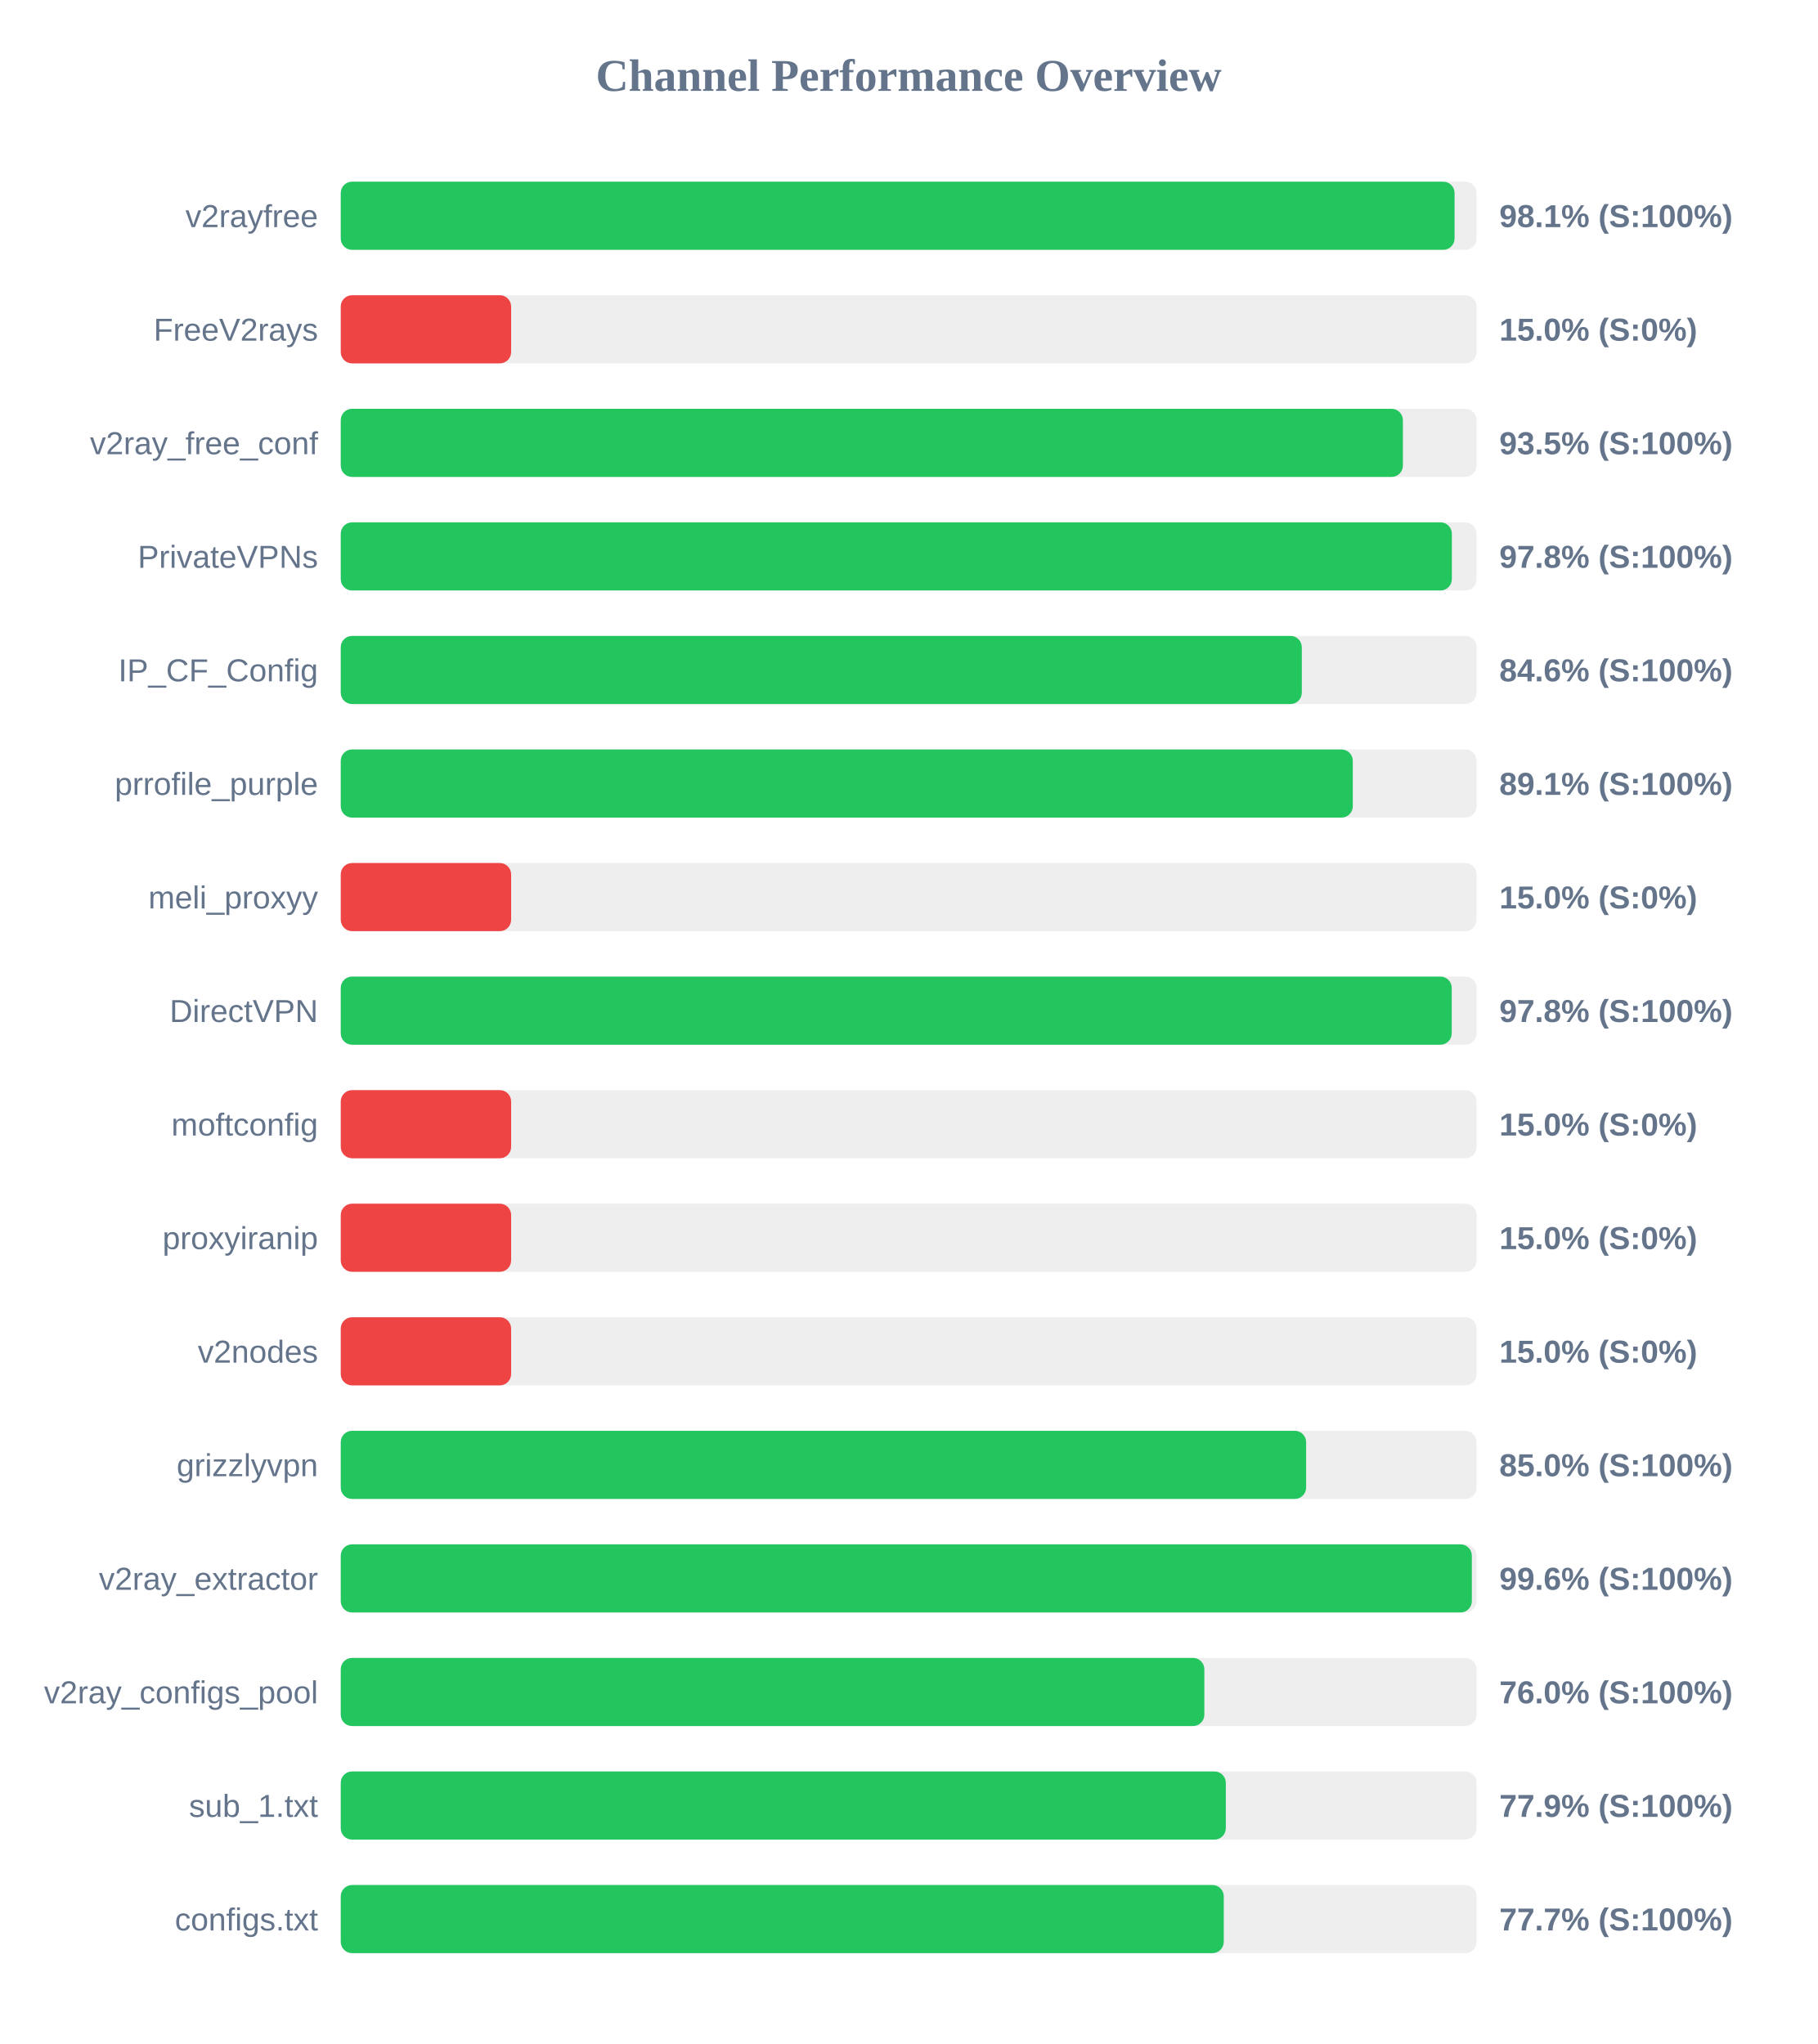
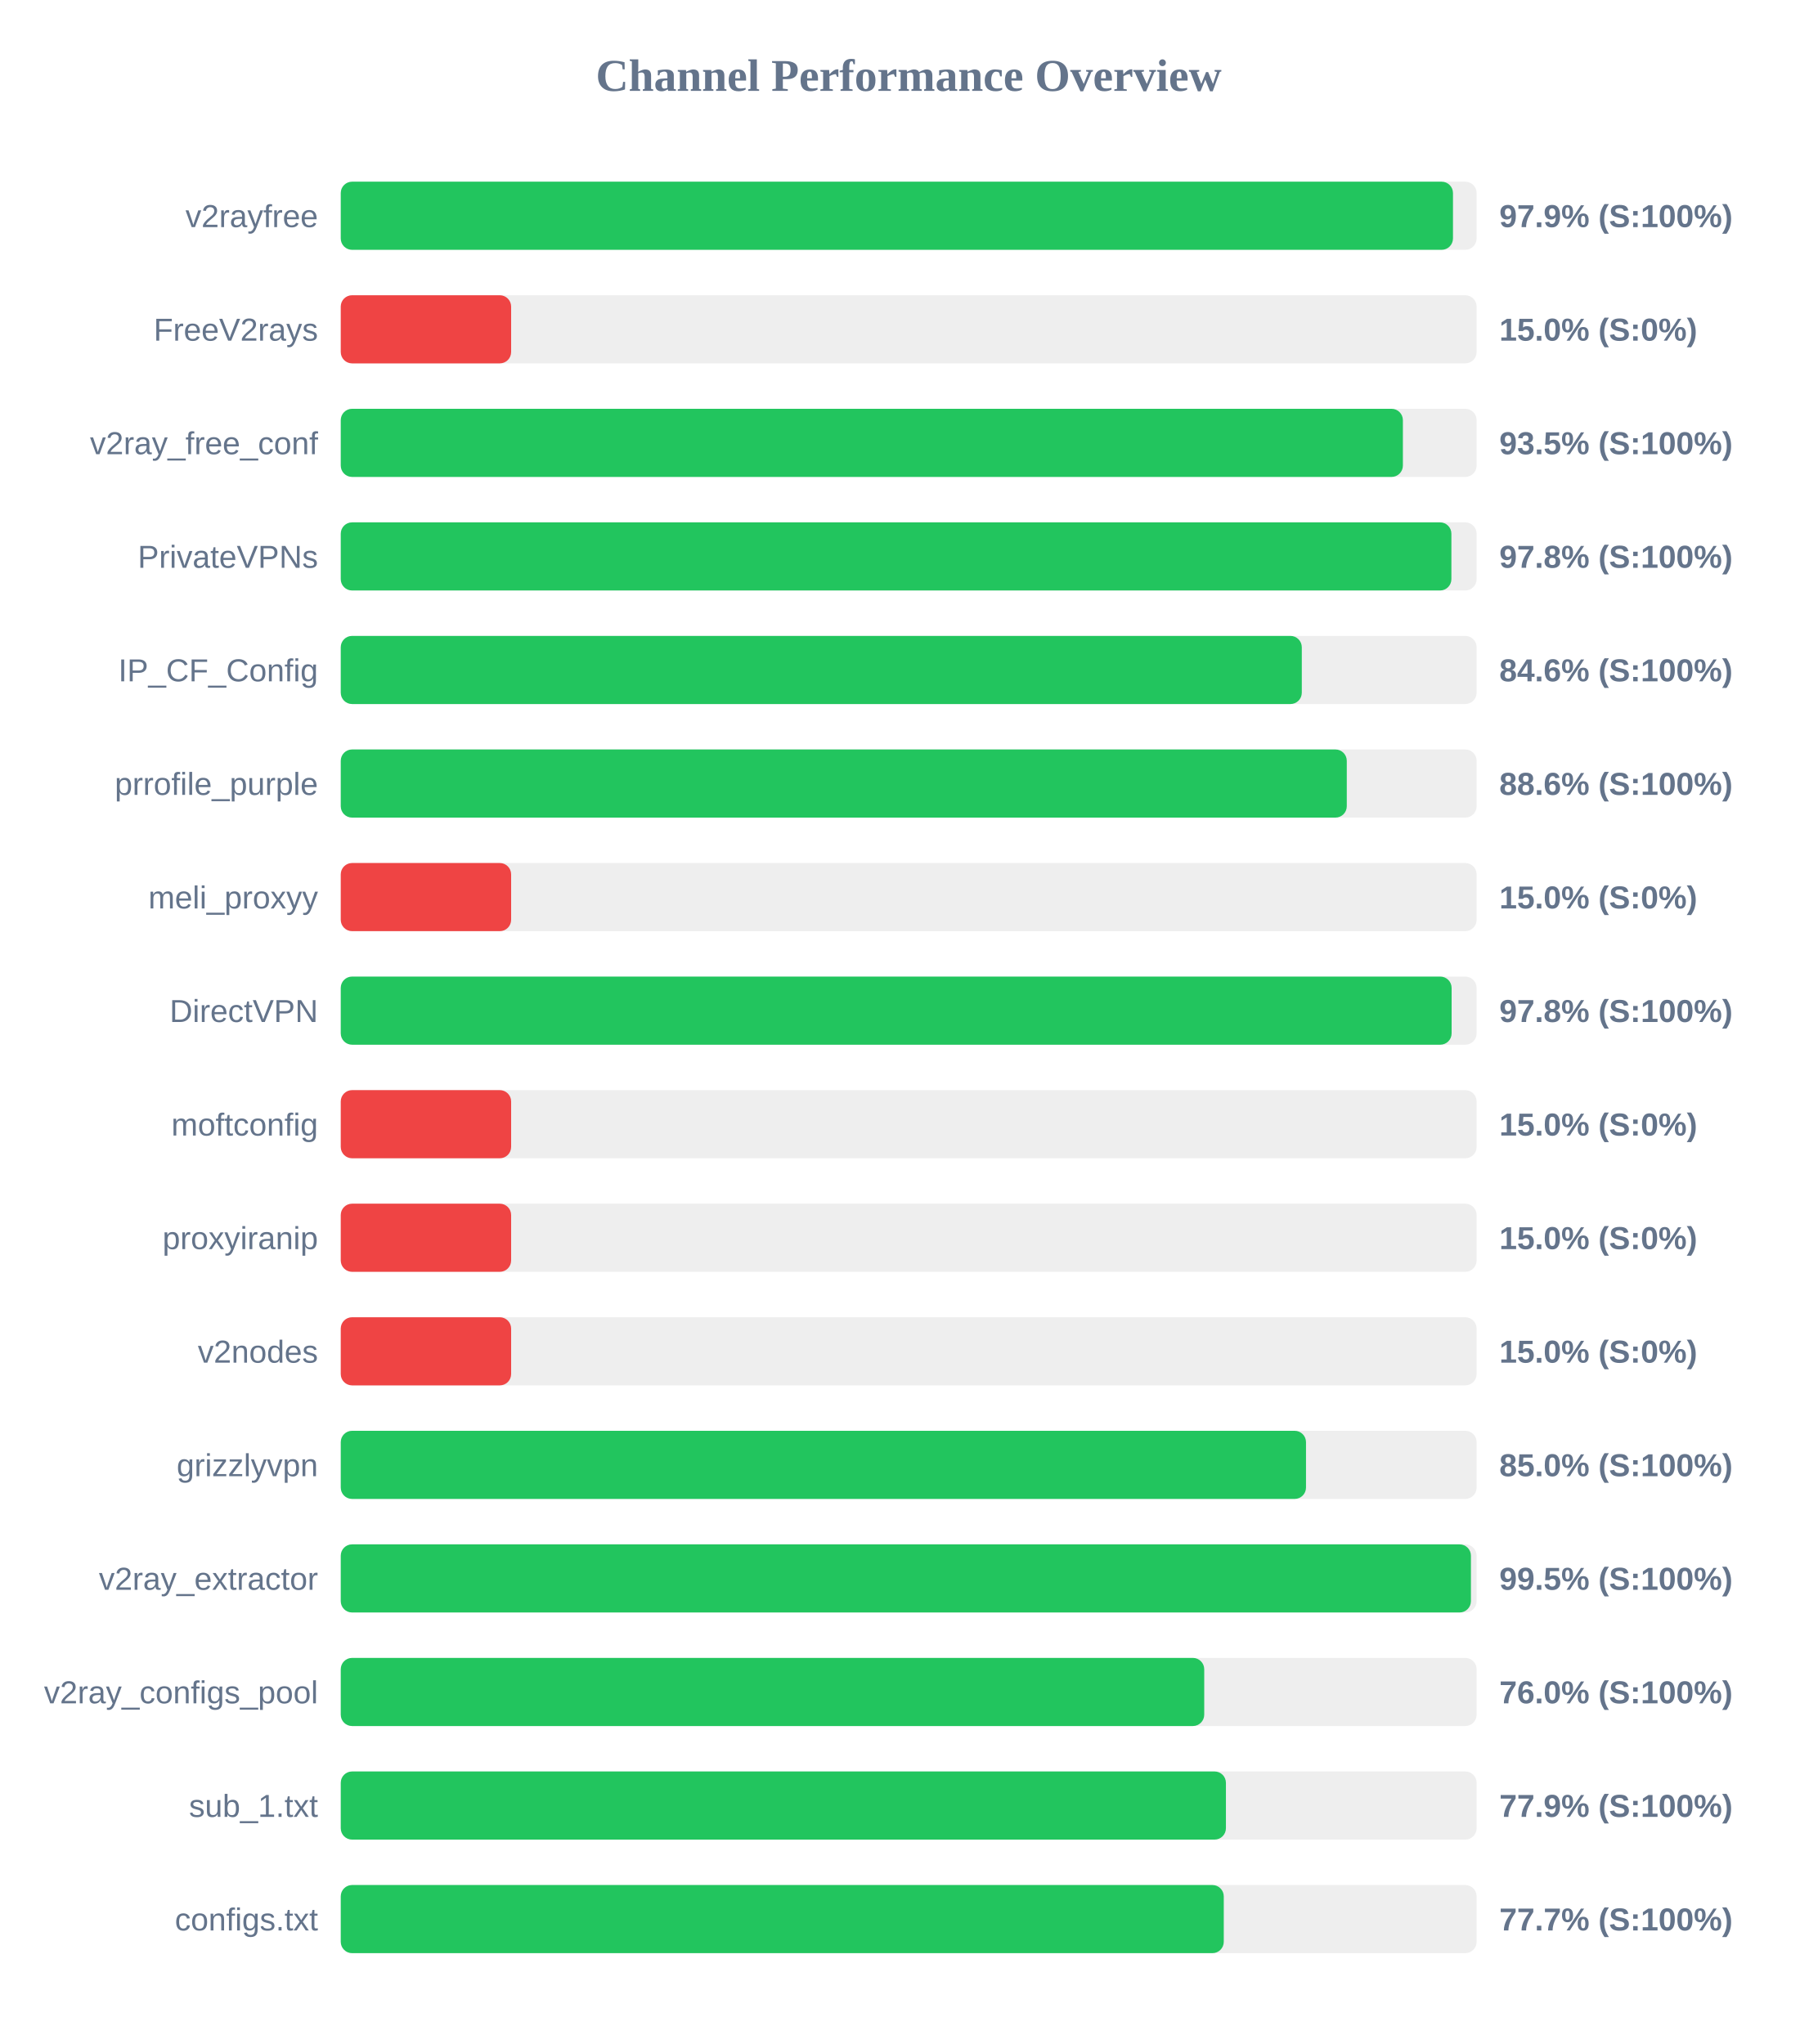
<svg xmlns="http://www.w3.org/2000/svg" width="800" height="900" version="1.1">
  <style>
        .row { font: 14px Arial; fill: #64748b; }
        .score { font: bold 14px Arial; fill: #64748b; }
    </style>
  <text x="400" y="40" text-anchor="middle" font-size="20px" font-weight="bold" fill="#64748b">Channel Performance Overview</text>
  <rect x="150" y="80" width="500" height="30" fill="#eee" rx="5" />
-   <rect x="150" y="80" width="490.3" height="30" fill="#22c55e" rx="5" />
+   <rect x="150" y="80" width="489.6" height="30" fill="#22c55e" rx="5" />
  <text x="140" y="100" text-anchor="end" class="row">v2rayfree</text>
-   <text x="660" y="100" text-anchor="start" class="score">98.1% (S:100%)</text>
+   <text x="660" y="100" text-anchor="start" class="score">97.9% (S:100%)</text>
  <rect x="150" y="130" width="500" height="30" fill="#eee" rx="5" />
  <rect x="150" y="130" width="75.0" height="30" fill="#ef4444" rx="5" />
  <text x="140" y="150" text-anchor="end" class="row">FreeV2rays</text>
  <text x="660" y="150" text-anchor="start" class="score">15.0% (S:0%)</text>
  <rect x="150" y="180" width="500" height="30" fill="#eee" rx="5" />
  <rect x="150" y="180" width="467.55" height="30" fill="#22c55e" rx="5" />
  <text x="140" y="200" text-anchor="end" class="row">v2ray_free_conf</text>
  <text x="660" y="200" text-anchor="start" class="score">93.5% (S:100%)</text>
  <rect x="150" y="230" width="500" height="30" fill="#eee" rx="5" />
-   <rect x="150" y="230" width="489.1" height="30" fill="#22c55e" rx="5" />
+   <rect x="150" y="230" width="488.9" height="30" fill="#22c55e" rx="5" />
  <text x="140" y="250" text-anchor="end" class="row">PrivateVPNs</text>
  <text x="660" y="250" text-anchor="start" class="score">97.8% (S:100%)</text>
  <rect x="150" y="280" width="500" height="30" fill="#eee" rx="5" />
  <rect x="150" y="280" width="423.05" height="30" fill="#22c55e" rx="5" />
  <text x="140" y="300" text-anchor="end" class="row">IP_CF_Config</text>
  <text x="660" y="300" text-anchor="start" class="score">84.6% (S:100%)</text>
  <rect x="150" y="330" width="500" height="30" fill="#eee" rx="5" />
-   <rect x="150" y="330" width="445.5" height="30" fill="#22c55e" rx="5" />
+   <rect x="150" y="330" width="442.85" height="30" fill="#22c55e" rx="5" />
  <text x="140" y="350" text-anchor="end" class="row">prrofile_purple</text>
-   <text x="660" y="350" text-anchor="start" class="score">89.1% (S:100%)</text>
+   <text x="660" y="350" text-anchor="start" class="score">88.6% (S:100%)</text>
  <rect x="150" y="380" width="500" height="30" fill="#eee" rx="5" />
  <rect x="150" y="380" width="75.0" height="30" fill="#ef4444" rx="5" />
  <text x="140" y="400" text-anchor="end" class="row">meli_proxyy</text>
  <text x="660" y="400" text-anchor="start" class="score">15.0% (S:0%)</text>
  <rect x="150" y="430" width="500" height="30" fill="#eee" rx="5" />
-   <rect x="150" y="430" width="489.05" height="30" fill="#22c55e" rx="5" />
+   <rect x="150" y="430" width="489.0" height="30" fill="#22c55e" rx="5" />
  <text x="140" y="450" text-anchor="end" class="row">DirectVPN</text>
  <text x="660" y="450" text-anchor="start" class="score">97.8% (S:100%)</text>
  <rect x="150" y="480" width="500" height="30" fill="#eee" rx="5" />
  <rect x="150" y="480" width="75.0" height="30" fill="#ef4444" rx="5" />
  <text x="140" y="500" text-anchor="end" class="row">moftconfig</text>
  <text x="660" y="500" text-anchor="start" class="score">15.0% (S:0%)</text>
  <rect x="150" y="530" width="500" height="30" fill="#eee" rx="5" />
  <rect x="150" y="530" width="75.0" height="30" fill="#ef4444" rx="5" />
  <text x="140" y="550" text-anchor="end" class="row">proxyiranip</text>
  <text x="660" y="550" text-anchor="start" class="score">15.0% (S:0%)</text>
  <rect x="150" y="580" width="500" height="30" fill="#eee" rx="5" />
  <rect x="150" y="580" width="75.0" height="30" fill="#ef4444" rx="5" />
  <text x="140" y="600" text-anchor="end" class="row">v2nodes</text>
  <text x="660" y="600" text-anchor="start" class="score">15.0% (S:0%)</text>
  <rect x="150" y="630" width="500" height="30" fill="#eee" rx="5" />
-   <rect x="150" y="630" width="424.95" height="30" fill="#22c55e" rx="5" />
+   <rect x="150" y="630" width="424.9" height="30" fill="#22c55e" rx="5" />
  <text x="140" y="650" text-anchor="end" class="row">grizzlyvpn</text>
  <text x="660" y="650" text-anchor="start" class="score">85.0% (S:100%)</text>
  <rect x="150" y="680" width="500" height="30" fill="#eee" rx="5" />
-   <rect x="150" y="680" width="497.9" height="30" fill="#22c55e" rx="5" />
+   <rect x="150" y="680" width="497.5" height="30" fill="#22c55e" rx="5" />
  <text x="140" y="700" text-anchor="end" class="row">v2ray_extractor</text>
-   <text x="660" y="700" text-anchor="start" class="score">99.6% (S:100%)</text>
+   <text x="660" y="700" text-anchor="start" class="score">99.5% (S:100%)</text>
  <rect x="150" y="730" width="500" height="30" fill="#eee" rx="5" />
-   <rect x="150" y="730" width="380.15" height="30" fill="#22c55e" rx="5" />
+   <rect x="150" y="730" width="380.1" height="30" fill="#22c55e" rx="5" />
  <text x="140" y="750" text-anchor="end" class="row">v2ray_configs_pool</text>
  <text x="660" y="750" text-anchor="start" class="score">76.0% (S:100%)</text>
  <rect x="150" y="780" width="500" height="30" fill="#eee" rx="5" />
-   <rect x="150" y="780" width="389.6" height="30" fill="#22c55e" rx="5" />
+   <rect x="150" y="780" width="389.65" height="30" fill="#22c55e" rx="5" />
  <text x="140" y="800" text-anchor="end" class="row">sub_1.txt</text>
  <text x="660" y="800" text-anchor="start" class="score">77.9% (S:100%)</text>
  <rect x="150" y="830" width="500" height="30" fill="#eee" rx="5" />
  <rect x="150" y="830" width="388.7" height="30" fill="#22c55e" rx="5" />
  <text x="140" y="850" text-anchor="end" class="row">configs.txt</text>
  <text x="660" y="850" text-anchor="start" class="score">77.7% (S:100%)</text>
</svg>
